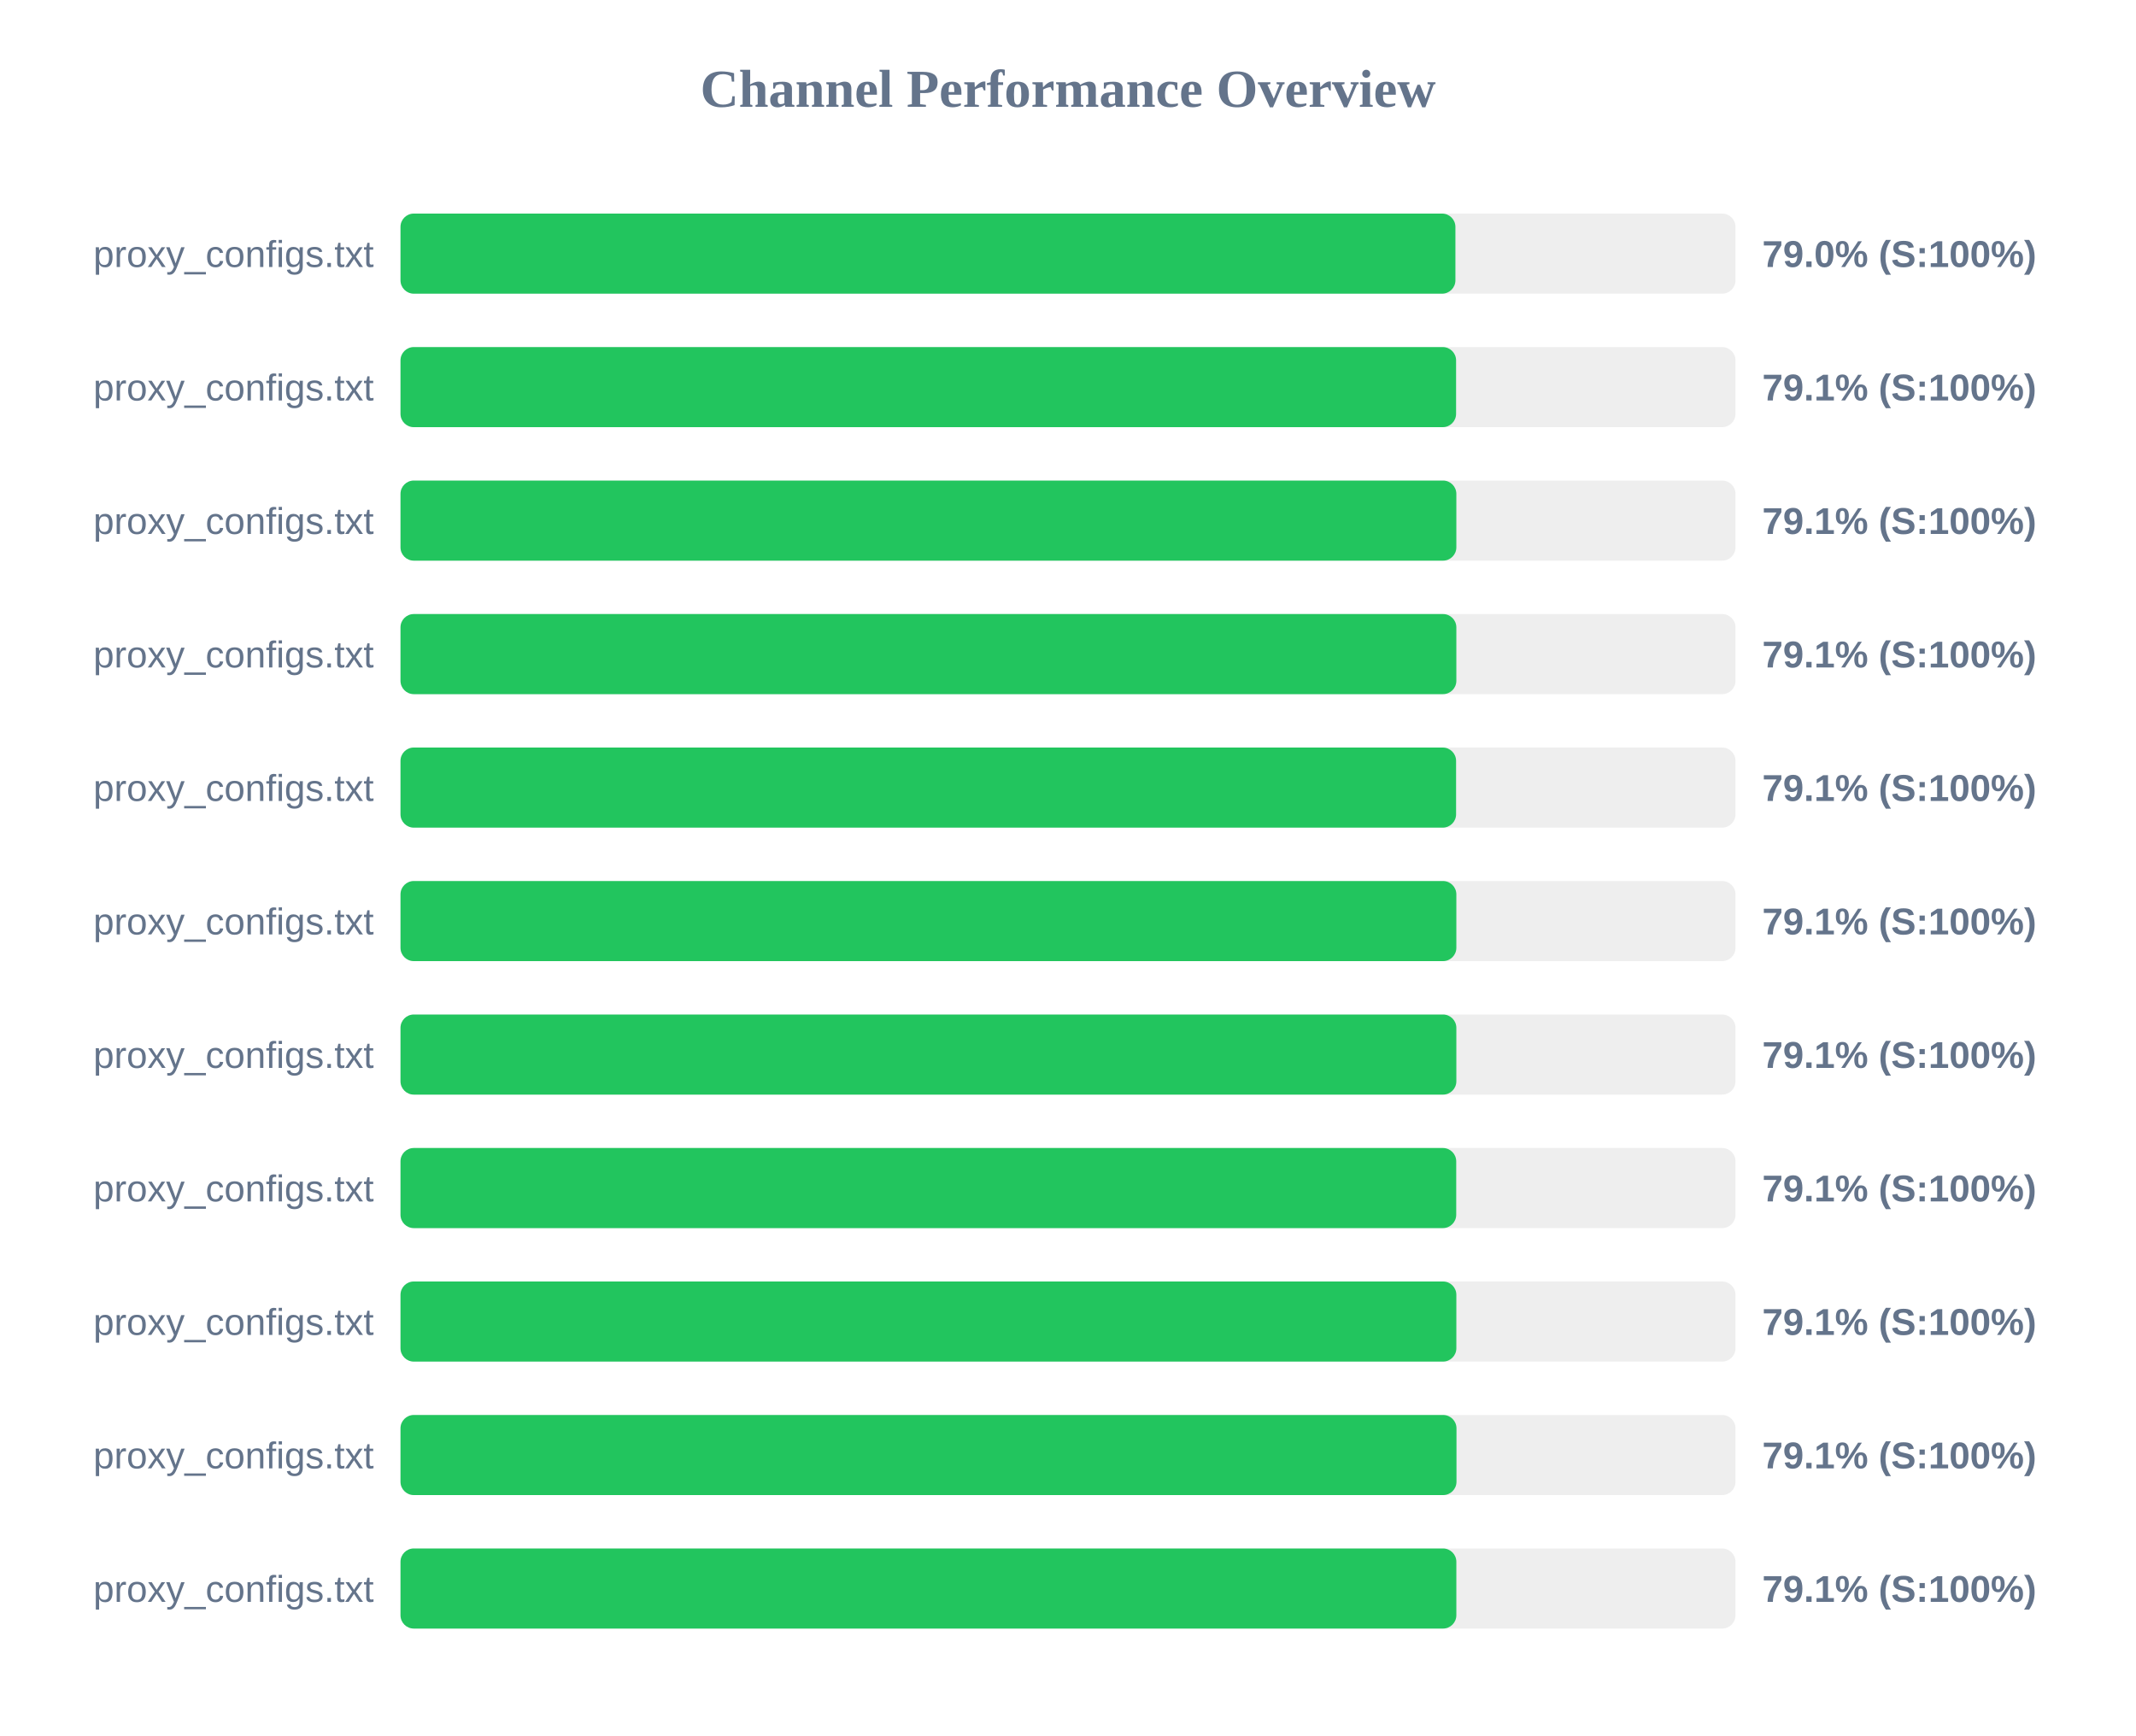
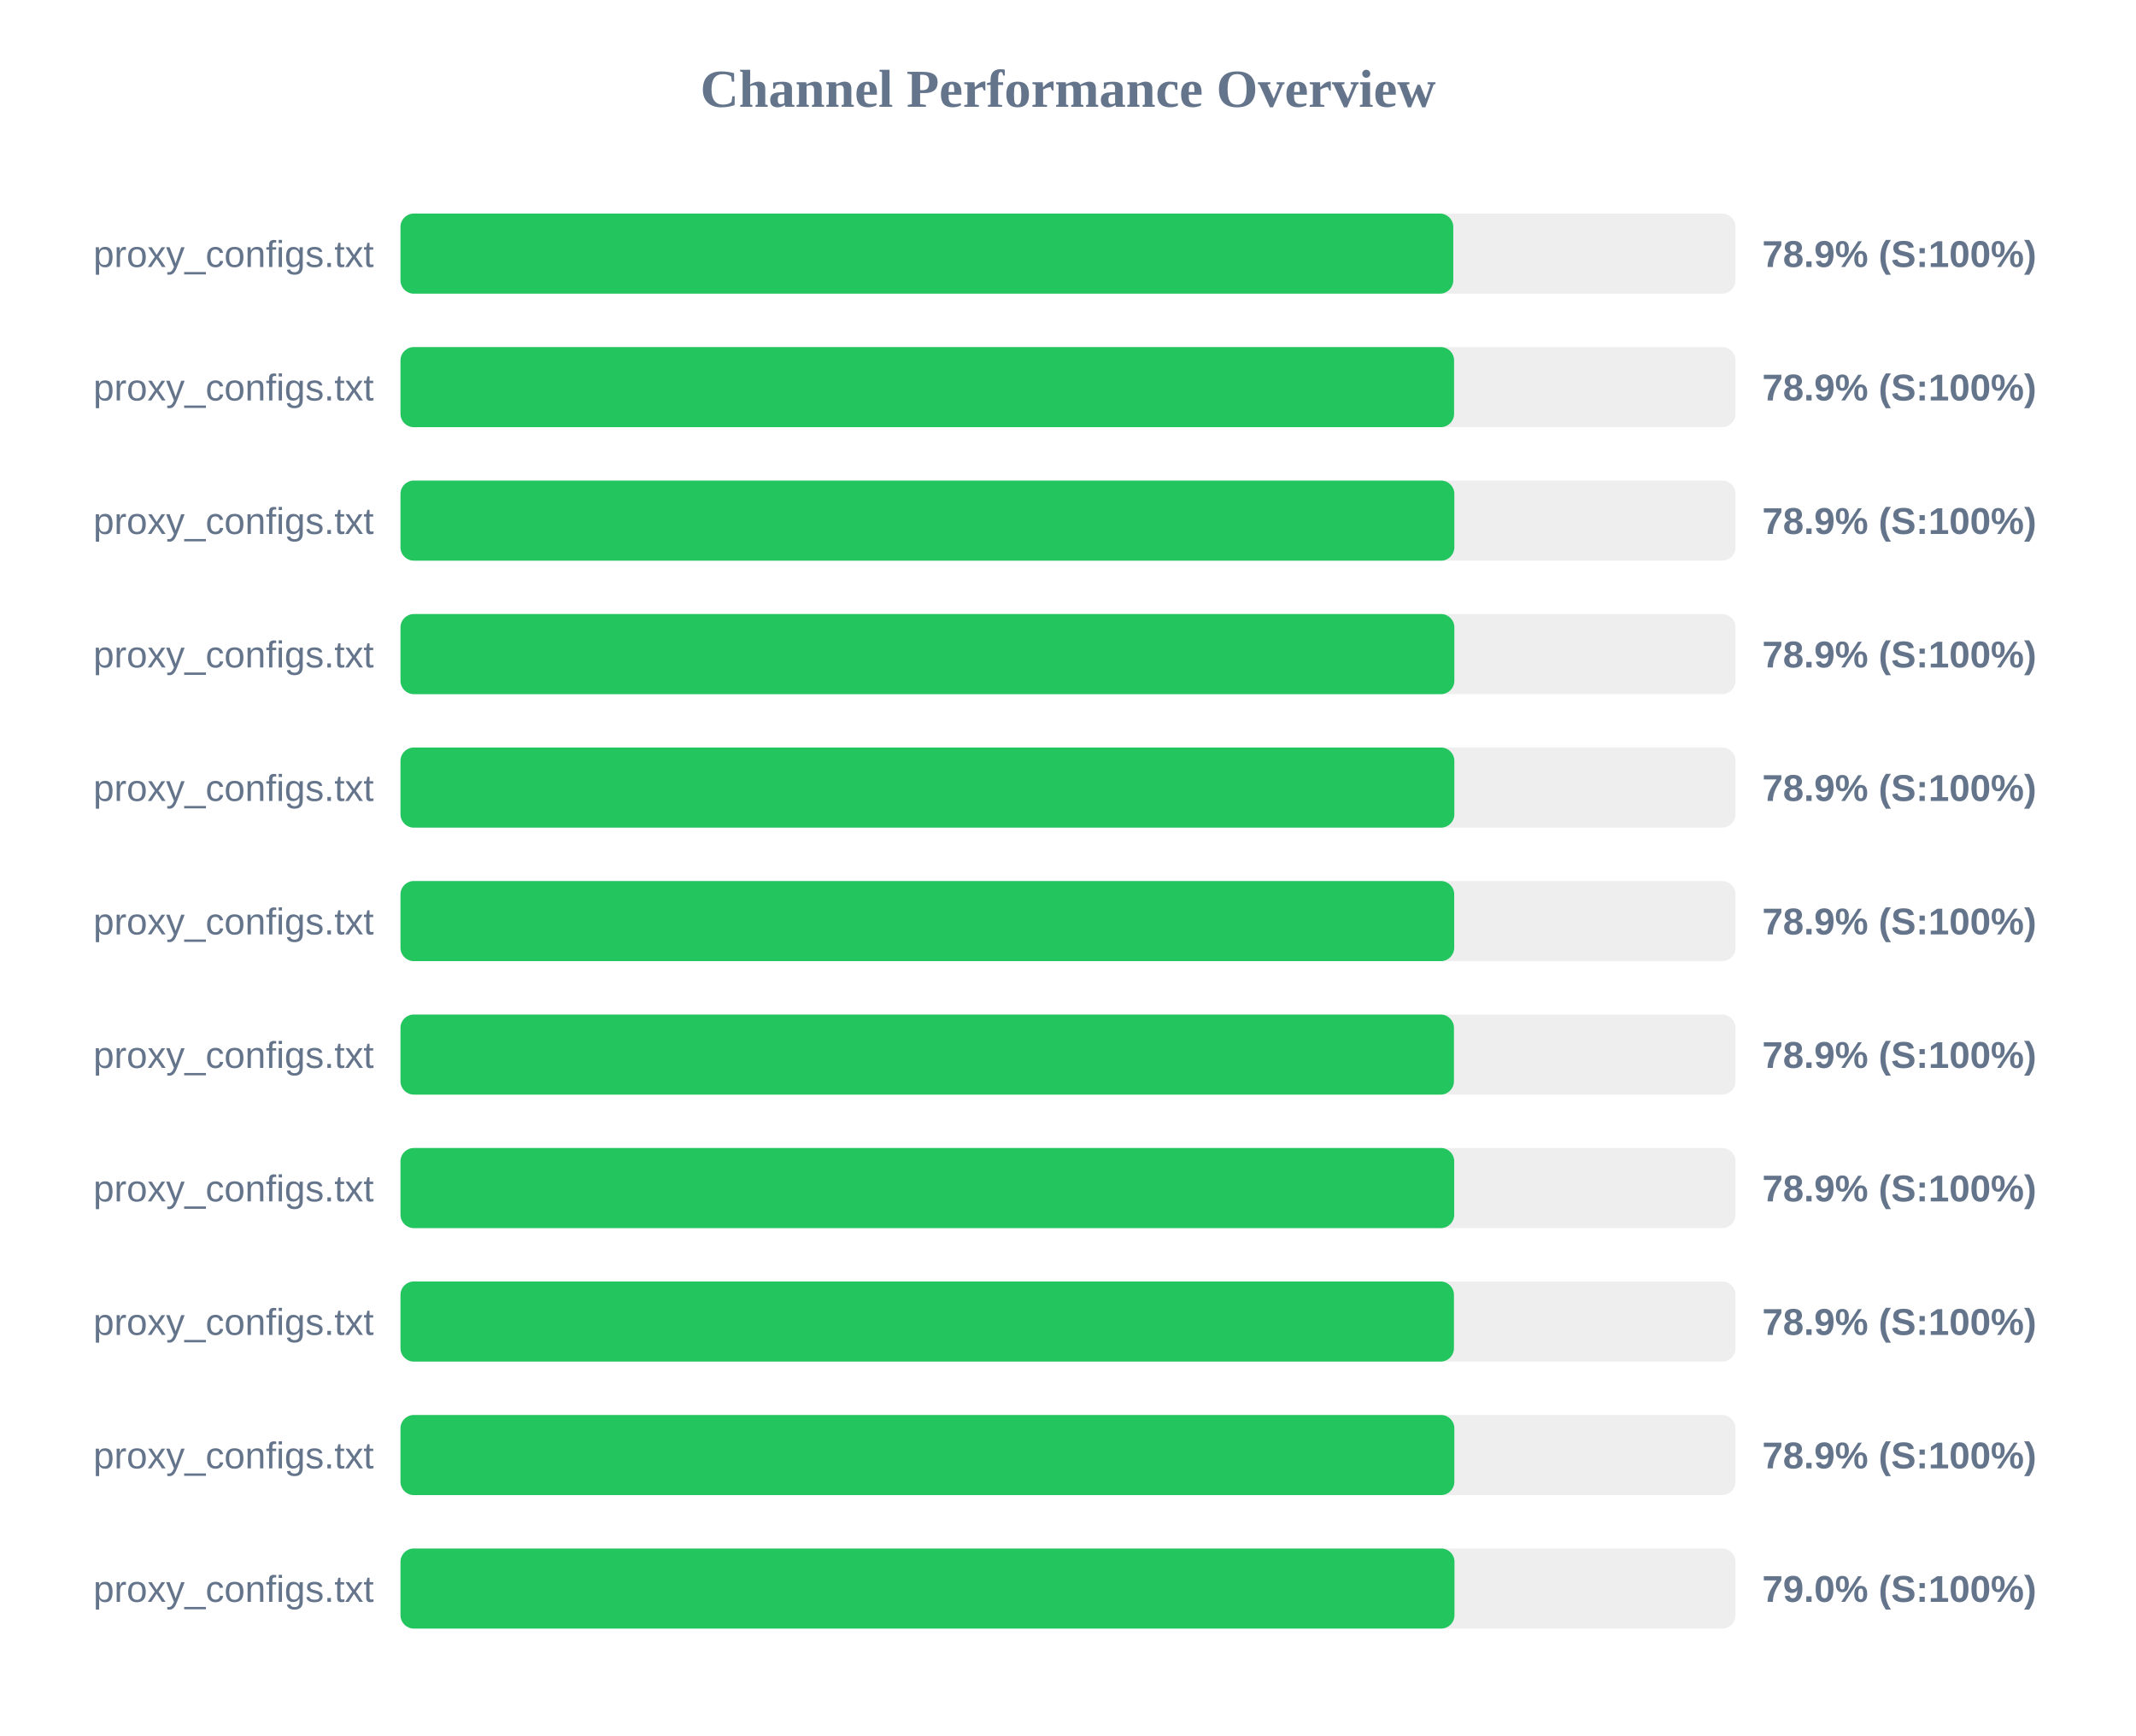
<svg xmlns="http://www.w3.org/2000/svg" width="800" height="650" version="1.1">
  <style>
        .row { font: 14px Arial; fill: #64748b; }
        .score { font: bold 14px Arial; fill: #64748b; }
    </style>
  <text x="400" y="40" text-anchor="middle" font-size="20px" font-weight="bold" fill="#64748b">Channel Performance Overview</text>
  <rect x="150" y="80" width="500" height="30" fill="#eee" rx="5" />
-   <rect x="150" y="80" width="395.1" height="30" fill="#22c55e" rx="5" />
+   <rect x="150" y="80" width="394.3" height="30" fill="#22c55e" rx="5" />
  <text x="140" y="100" text-anchor="end" class="row">proxy_configs.txt</text>
-   <text x="660" y="100" text-anchor="start" class="score">79.0% (S:100%)</text>
+   <text x="660" y="100" text-anchor="start" class="score">78.9% (S:100%)</text>
  <rect x="150" y="130" width="500" height="30" fill="#eee" rx="5" />
-   <rect x="150" y="130" width="395.35" height="30" fill="#22c55e" rx="5" />
+   <rect x="150" y="130" width="394.6" height="30" fill="#22c55e" rx="5" />
  <text x="140" y="150" text-anchor="end" class="row">proxy_configs.txt</text>
-   <text x="660" y="150" text-anchor="start" class="score">79.1% (S:100%)</text>
+   <text x="660" y="150" text-anchor="start" class="score">78.9% (S:100%)</text>
  <rect x="150" y="180" width="500" height="30" fill="#eee" rx="5" />
-   <rect x="150" y="180" width="395.45" height="30" fill="#22c55e" rx="5" />
+   <rect x="150" y="180" width="394.7" height="30" fill="#22c55e" rx="5" />
  <text x="140" y="200" text-anchor="end" class="row">proxy_configs.txt</text>
-   <text x="660" y="200" text-anchor="start" class="score">79.1% (S:100%)</text>
+   <text x="660" y="200" text-anchor="start" class="score">78.9% (S:100%)</text>
  <rect x="150" y="230" width="500" height="30" fill="#eee" rx="5" />
-   <rect x="150" y="230" width="395.45" height="30" fill="#22c55e" rx="5" />
+   <rect x="150" y="230" width="394.7" height="30" fill="#22c55e" rx="5" />
  <text x="140" y="250" text-anchor="end" class="row">proxy_configs.txt</text>
-   <text x="660" y="250" text-anchor="start" class="score">79.1% (S:100%)</text>
+   <text x="660" y="250" text-anchor="start" class="score">78.9% (S:100%)</text>
  <rect x="150" y="280" width="500" height="30" fill="#eee" rx="5" />
-   <rect x="150" y="280" width="395.35" height="30" fill="#22c55e" rx="5" />
+   <rect x="150" y="280" width="394.7" height="30" fill="#22c55e" rx="5" />
  <text x="140" y="300" text-anchor="end" class="row">proxy_configs.txt</text>
-   <text x="660" y="300" text-anchor="start" class="score">79.1% (S:100%)</text>
+   <text x="660" y="300" text-anchor="start" class="score">78.9% (S:100%)</text>
  <rect x="150" y="330" width="500" height="30" fill="#eee" rx="5" />
-   <rect x="150" y="330" width="395.45" height="30" fill="#22c55e" rx="5" />
+   <rect x="150" y="330" width="394.65" height="30" fill="#22c55e" rx="5" />
  <text x="140" y="350" text-anchor="end" class="row">proxy_configs.txt</text>
-   <text x="660" y="350" text-anchor="start" class="score">79.1% (S:100%)</text>
+   <text x="660" y="350" text-anchor="start" class="score">78.9% (S:100%)</text>
  <rect x="150" y="380" width="500" height="30" fill="#eee" rx="5" />
-   <rect x="150" y="380" width="395.45" height="30" fill="#22c55e" rx="5" />
+   <rect x="150" y="380" width="394.55" height="30" fill="#22c55e" rx="5" />
  <text x="140" y="400" text-anchor="end" class="row">proxy_configs.txt</text>
-   <text x="660" y="400" text-anchor="start" class="score">79.1% (S:100%)</text>
+   <text x="660" y="400" text-anchor="start" class="score">78.9% (S:100%)</text>
  <rect x="150" y="430" width="500" height="30" fill="#eee" rx="5" />
-   <rect x="150" y="430" width="395.4" height="30" fill="#22c55e" rx="5" />
+   <rect x="150" y="430" width="394.65" height="30" fill="#22c55e" rx="5" />
  <text x="140" y="450" text-anchor="end" class="row">proxy_configs.txt</text>
-   <text x="660" y="450" text-anchor="start" class="score">79.1% (S:100%)</text>
+   <text x="660" y="450" text-anchor="start" class="score">78.9% (S:100%)</text>
  <rect x="150" y="480" width="500" height="30" fill="#eee" rx="5" />
-   <rect x="150" y="480" width="395.45" height="30" fill="#22c55e" rx="5" />
+   <rect x="150" y="480" width="394.55" height="30" fill="#22c55e" rx="5" />
  <text x="140" y="500" text-anchor="end" class="row">proxy_configs.txt</text>
-   <text x="660" y="500" text-anchor="start" class="score">79.1% (S:100%)</text>
+   <text x="660" y="500" text-anchor="start" class="score">78.9% (S:100%)</text>
  <rect x="150" y="530" width="500" height="30" fill="#eee" rx="5" />
-   <rect x="150" y="530" width="395.5" height="30" fill="#22c55e" rx="5" />
+   <rect x="150" y="530" width="394.7" height="30" fill="#22c55e" rx="5" />
  <text x="140" y="550" text-anchor="end" class="row">proxy_configs.txt</text>
-   <text x="660" y="550" text-anchor="start" class="score">79.1% (S:100%)</text>
+   <text x="660" y="550" text-anchor="start" class="score">78.9% (S:100%)</text>
  <rect x="150" y="580" width="500" height="30" fill="#eee" rx="5" />
-   <rect x="150" y="580" width="395.45" height="30" fill="#22c55e" rx="5" />
+   <rect x="150" y="580" width="394.75" height="30" fill="#22c55e" rx="5" />
  <text x="140" y="600" text-anchor="end" class="row">proxy_configs.txt</text>
-   <text x="660" y="600" text-anchor="start" class="score">79.1% (S:100%)</text>
+   <text x="660" y="600" text-anchor="start" class="score">79.0% (S:100%)</text>
</svg>
